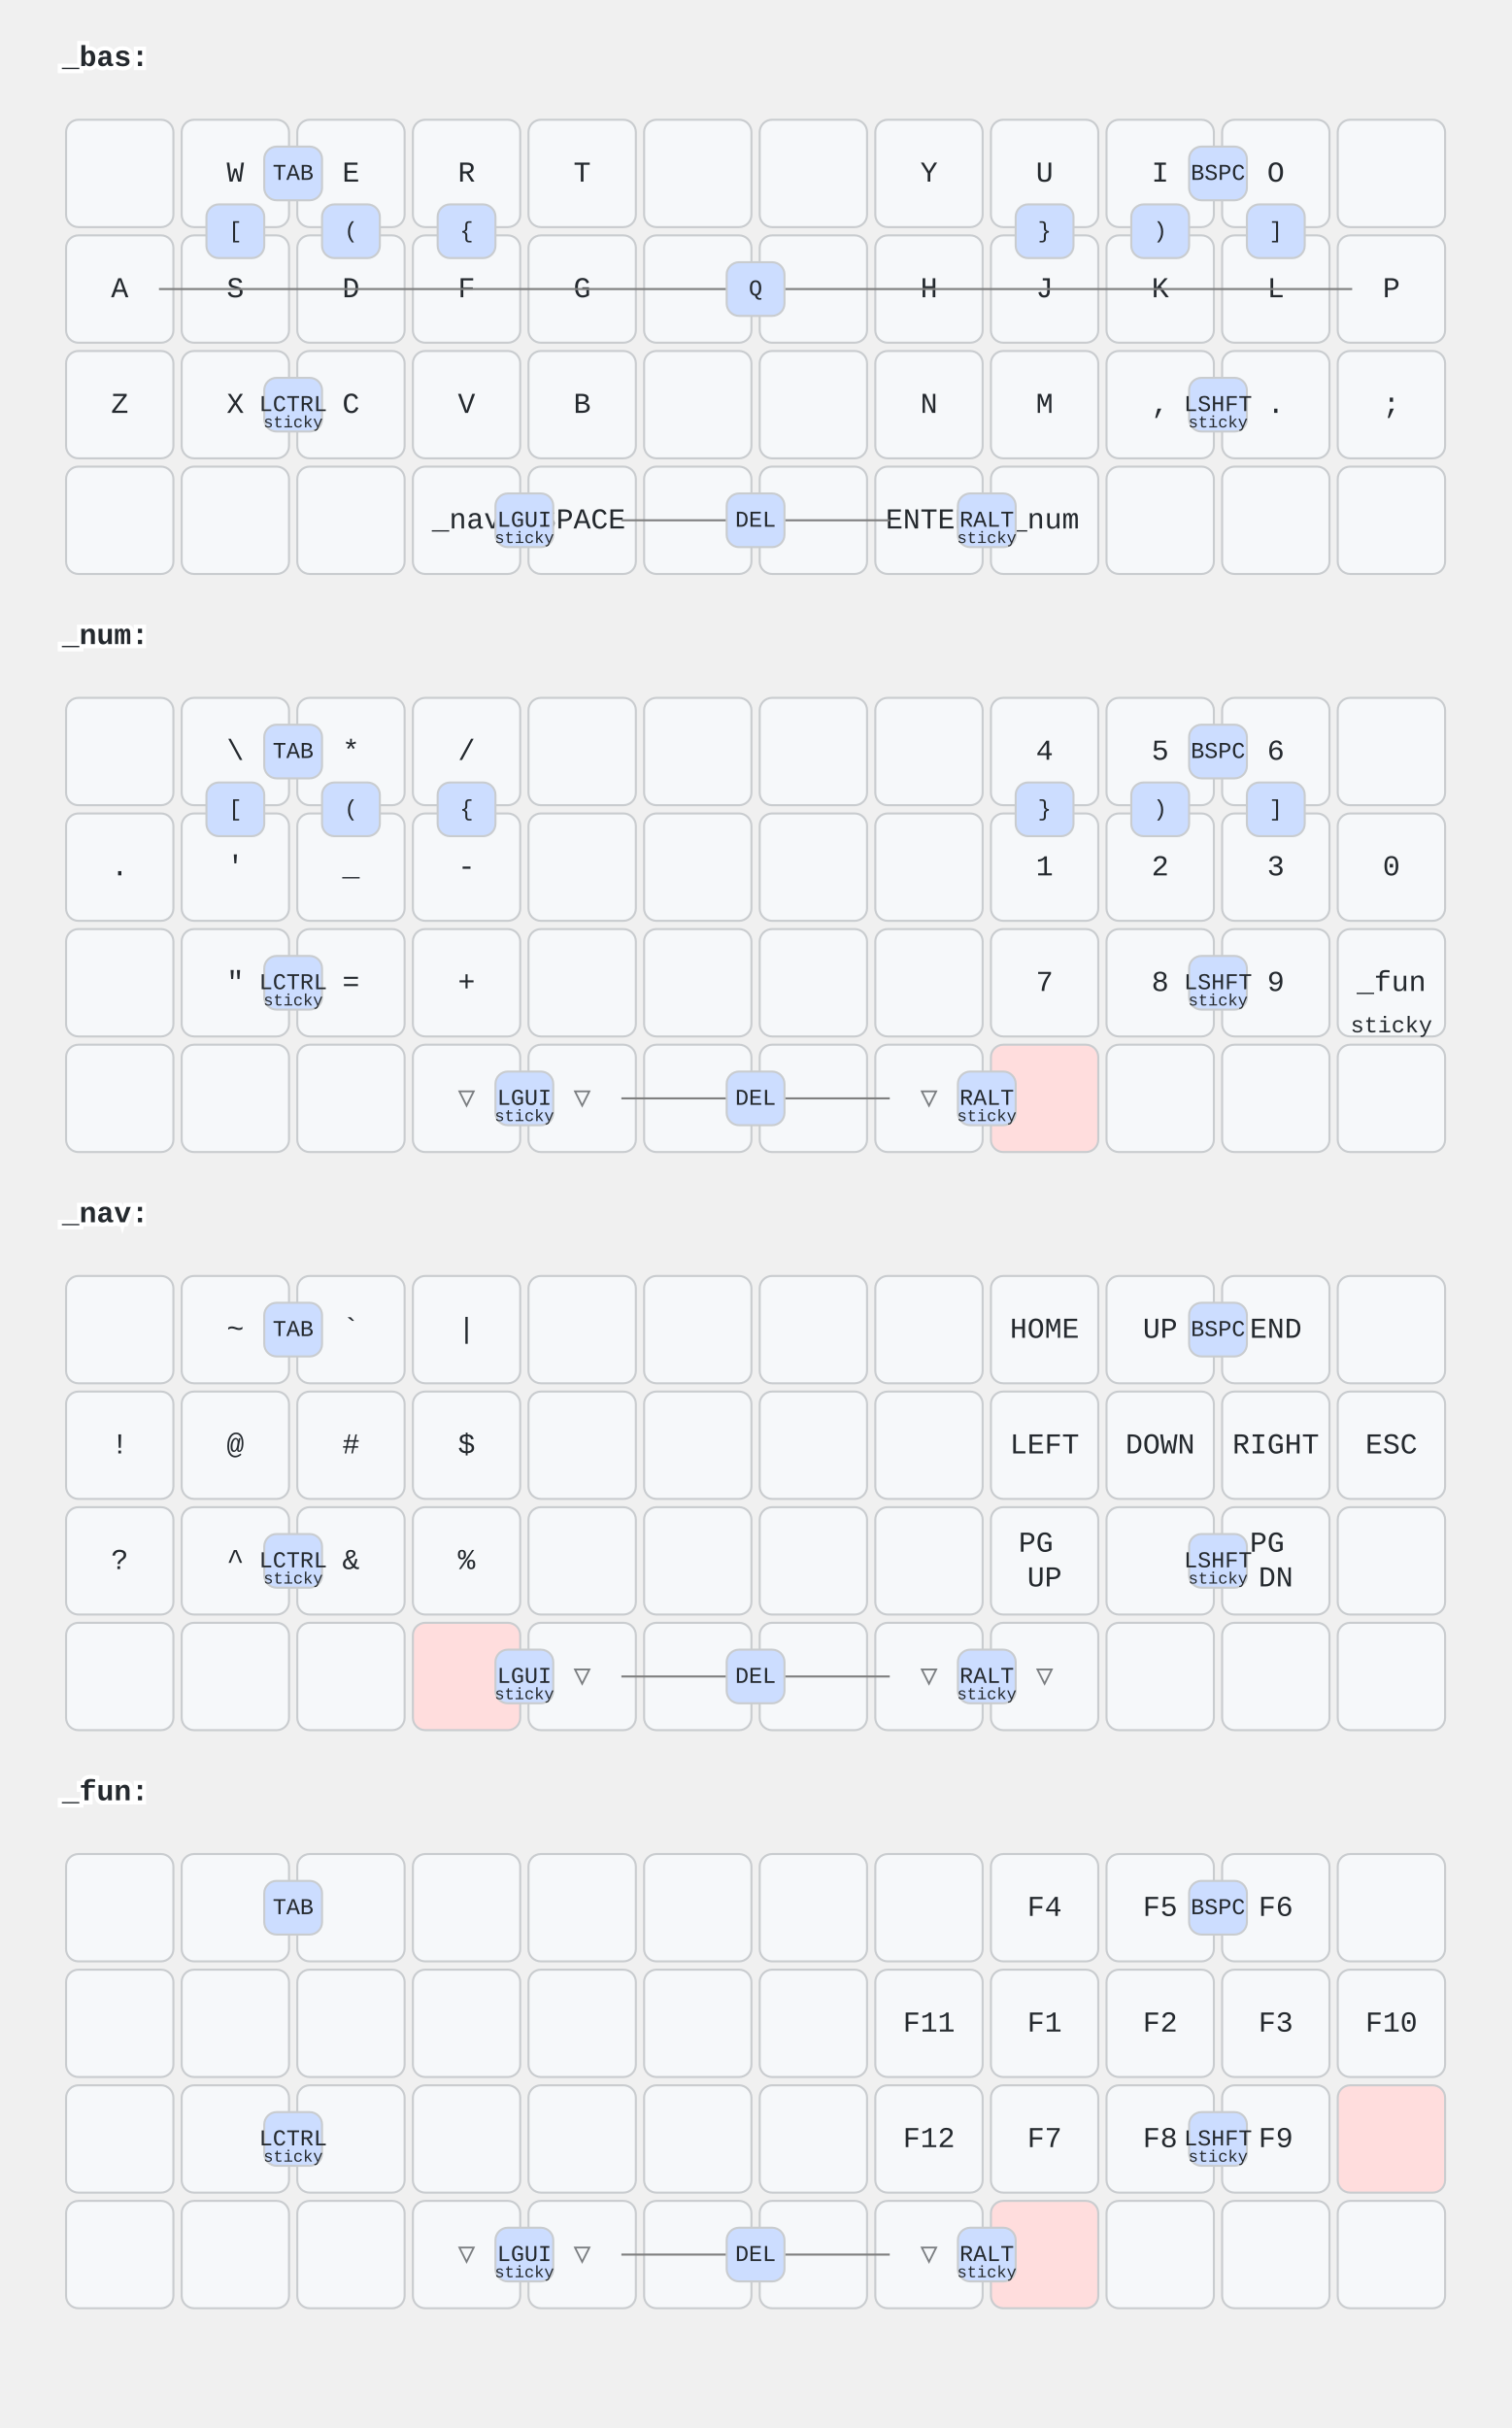
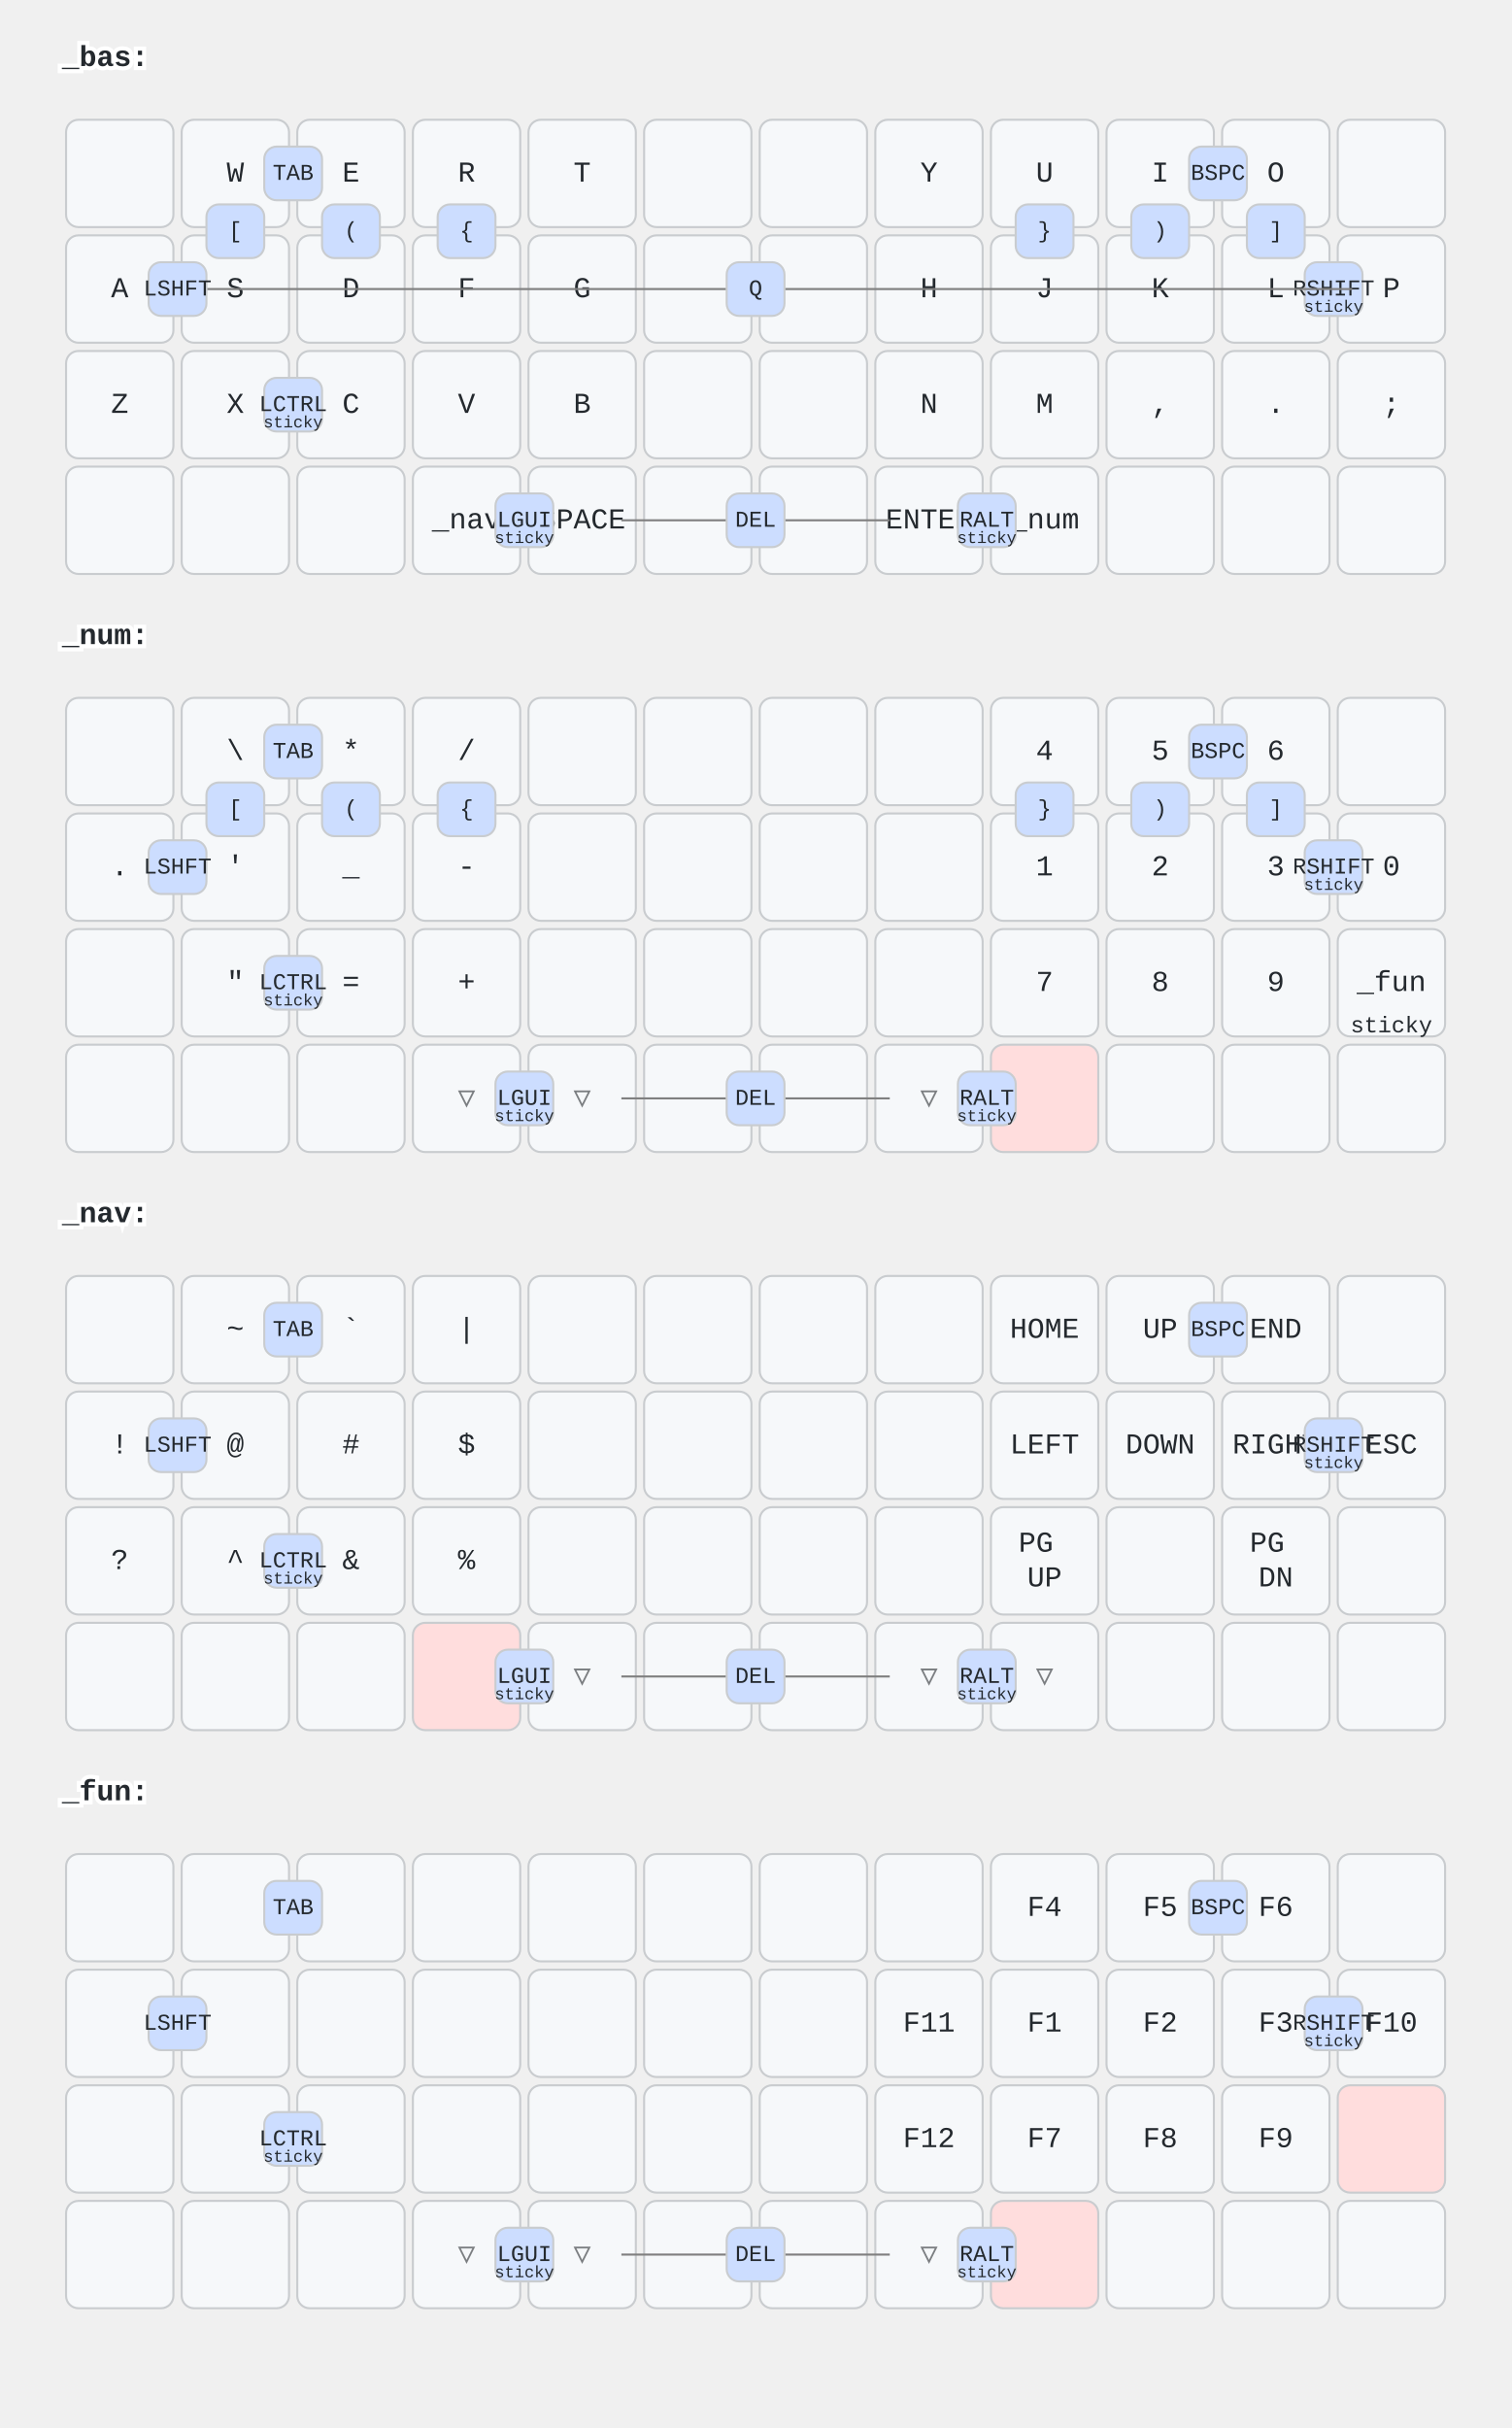
<svg xmlns="http://www.w3.org/2000/svg" width="732" height="1176" viewBox="0 0 732 1176" class="keymap">
  <style>/* inherit to force styles through use tags */
svg path {
    fill: inherit;
}

/* font and background color specifications */
svg.keymap {
    font-family: SFMono-Regular,Consolas,Liberation Mono,Menlo,monospace;
    font-size: 14px;
    font-kerning: normal;
    text-rendering: optimizeLegibility;
    fill: #24292e;
}

/* default key styling */
rect.key {
    fill: #f6f8fa;
}

rect.key, rect.combo {
    stroke: #c9cccf;
    stroke-width: 1;
}

/* default key side styling, only used is draw_key_sides is set */
rect.side {
    filter: brightness(90%);
}

/* color accent for combo boxes */
rect.combo, rect.combo-separate {
    fill: #cdf;
}

/* color accent for held keys */
rect.held, rect.combo.held {
    fill: #fdd;
}

/* color accent for ghost (optional) keys */
rect.ghost, rect.combo.ghost {
    stroke-dasharray: 4, 4;
    stroke-width: 2;
}

text {
    text-anchor: middle;
    dominant-baseline: middle;
}

/* styling for layer labels */
text.label {
    font-weight: bold;
    text-anchor: start;
    stroke: white;
    stroke-width: 4;
    paint-order: stroke;
}

/* styling for optional footer */
text.footer {
    text-anchor: end;
    dominant-baseline: auto;
    stroke: white;
    stroke-width: 4;
    paint-order: stroke;
}

/* styling for combo tap, and key hold/shifted label text */
text.combo, text.hold, text.shifted {
    font-size: 11px;
}

text.hold {
    text-anchor: middle;
    dominant-baseline: auto;
}

text.shifted {
    text-anchor: middle;
    dominant-baseline: hanging;
}

/* styling for hold/shifted label text in combo box */
text.combo.hold, text.combo.shifted {
    font-size: 8px;
}

/* lighter symbol for transparent keys */
text.trans {
    fill: #7b7e81;
}

/* styling for combo dendrons */
path.combo {
    stroke-width: 1;
    stroke: gray;
    fill: none;
}

/* Start Tabler Icons Cleanup */
/* cannot use height/width with glyphs */
.icon-tabler &gt; path {
    fill: inherit;
    stroke: inherit;
    stroke-width: 2;
}
/* hide tabler's default box */
.icon-tabler &gt; path[stroke="none"][fill="none"] {
    visibility: hidden;
}
/* End Tabler Icons Cleanup */
</style>
  <g transform="translate(30, 0)" class="layer-_bas">
    <text x="0" y="28" class="label">_bas:</text>
    <g transform="translate(0, 56)">
      <g transform="translate(28, 28)" class="key keypos-0">
        <rect rx="6" ry="6" x="-26" y="-26" width="52" height="52" class="key" />
      </g>
      <g transform="translate(84, 28)" class="key keypos-1">
        <rect rx="6" ry="6" x="-26" y="-26" width="52" height="52" class="key" />
        <text x="0" y="0" class="key tap">W</text>
      </g>
      <g transform="translate(140, 28)" class="key keypos-2">
        <rect rx="6" ry="6" x="-26" y="-26" width="52" height="52" class="key" />
        <text x="0" y="0" class="key tap">E</text>
      </g>
      <g transform="translate(196, 28)" class="key keypos-3">
        <rect rx="6" ry="6" x="-26" y="-26" width="52" height="52" class="key" />
        <text x="0" y="0" class="key tap">R</text>
      </g>
      <g transform="translate(252, 28)" class="key keypos-4">
        <rect rx="6" ry="6" x="-26" y="-26" width="52" height="52" class="key" />
        <text x="0" y="0" class="key tap">T</text>
      </g>
      <g transform="translate(308, 28)" class="key keypos-5">
        <rect rx="6" ry="6" x="-26" y="-26" width="52" height="52" class="key" />
      </g>
      <g transform="translate(364, 28)" class="key keypos-6">
        <rect rx="6" ry="6" x="-26" y="-26" width="52" height="52" class="key" />
      </g>
      <g transform="translate(420, 28)" class="key keypos-7">
        <rect rx="6" ry="6" x="-26" y="-26" width="52" height="52" class="key" />
        <text x="0" y="0" class="key tap">Y</text>
      </g>
      <g transform="translate(476, 28)" class="key keypos-8">
        <rect rx="6" ry="6" x="-26" y="-26" width="52" height="52" class="key" />
        <text x="0" y="0" class="key tap">U</text>
      </g>
      <g transform="translate(532, 28)" class="key keypos-9">
        <rect rx="6" ry="6" x="-26" y="-26" width="52" height="52" class="key" />
        <text x="0" y="0" class="key tap">I</text>
      </g>
      <g transform="translate(588, 28)" class="key keypos-10">
        <rect rx="6" ry="6" x="-26" y="-26" width="52" height="52" class="key" />
        <text x="0" y="0" class="key tap">O</text>
      </g>
      <g transform="translate(644, 28)" class="key keypos-11">
        <rect rx="6" ry="6" x="-26" y="-26" width="52" height="52" class="key" />
      </g>
      <g transform="translate(28, 84)" class="key keypos-12">
        <rect rx="6" ry="6" x="-26" y="-26" width="52" height="52" class="key" />
        <text x="0" y="0" class="key tap">A</text>
      </g>
      <g transform="translate(84, 84)" class="key keypos-13">
        <rect rx="6" ry="6" x="-26" y="-26" width="52" height="52" class="key" />
        <text x="0" y="0" class="key tap">S</text>
      </g>
      <g transform="translate(140, 84)" class="key keypos-14">
        <rect rx="6" ry="6" x="-26" y="-26" width="52" height="52" class="key" />
        <text x="0" y="0" class="key tap">D</text>
      </g>
      <g transform="translate(196, 84)" class="key keypos-15">
        <rect rx="6" ry="6" x="-26" y="-26" width="52" height="52" class="key" />
        <text x="0" y="0" class="key tap">F</text>
      </g>
      <g transform="translate(252, 84)" class="key keypos-16">
        <rect rx="6" ry="6" x="-26" y="-26" width="52" height="52" class="key" />
        <text x="0" y="0" class="key tap">G</text>
      </g>
      <g transform="translate(308, 84)" class="key keypos-17">
        <rect rx="6" ry="6" x="-26" y="-26" width="52" height="52" class="key" />
      </g>
      <g transform="translate(364, 84)" class="key keypos-18">
        <rect rx="6" ry="6" x="-26" y="-26" width="52" height="52" class="key" />
      </g>
      <g transform="translate(420, 84)" class="key keypos-19">
        <rect rx="6" ry="6" x="-26" y="-26" width="52" height="52" class="key" />
        <text x="0" y="0" class="key tap">H</text>
      </g>
      <g transform="translate(476, 84)" class="key keypos-20">
        <rect rx="6" ry="6" x="-26" y="-26" width="52" height="52" class="key" />
        <text x="0" y="0" class="key tap">J</text>
      </g>
      <g transform="translate(532, 84)" class="key keypos-21">
        <rect rx="6" ry="6" x="-26" y="-26" width="52" height="52" class="key" />
        <text x="0" y="0" class="key tap">K</text>
      </g>
      <g transform="translate(588, 84)" class="key keypos-22">
        <rect rx="6" ry="6" x="-26" y="-26" width="52" height="52" class="key" />
        <text x="0" y="0" class="key tap">L</text>
      </g>
      <g transform="translate(644, 84)" class="key keypos-23">
        <rect rx="6" ry="6" x="-26" y="-26" width="52" height="52" class="key" />
        <text x="0" y="0" class="key tap">P</text>
      </g>
      <g transform="translate(28, 140)" class="key keypos-24">
        <rect rx="6" ry="6" x="-26" y="-26" width="52" height="52" class="key" />
        <text x="0" y="0" class="key tap">Z</text>
      </g>
      <g transform="translate(84, 140)" class="key keypos-25">
        <rect rx="6" ry="6" x="-26" y="-26" width="52" height="52" class="key" />
        <text x="0" y="0" class="key tap">X</text>
      </g>
      <g transform="translate(140, 140)" class="key keypos-26">
        <rect rx="6" ry="6" x="-26" y="-26" width="52" height="52" class="key" />
        <text x="0" y="0" class="key tap">C</text>
      </g>
      <g transform="translate(196, 140)" class="key keypos-27">
        <rect rx="6" ry="6" x="-26" y="-26" width="52" height="52" class="key" />
        <text x="0" y="0" class="key tap">V</text>
      </g>
      <g transform="translate(252, 140)" class="key keypos-28">
        <rect rx="6" ry="6" x="-26" y="-26" width="52" height="52" class="key" />
        <text x="0" y="0" class="key tap">B</text>
      </g>
      <g transform="translate(308, 140)" class="key keypos-29">
        <rect rx="6" ry="6" x="-26" y="-26" width="52" height="52" class="key" />
      </g>
      <g transform="translate(364, 140)" class="key keypos-30">
        <rect rx="6" ry="6" x="-26" y="-26" width="52" height="52" class="key" />
      </g>
      <g transform="translate(420, 140)" class="key keypos-31">
        <rect rx="6" ry="6" x="-26" y="-26" width="52" height="52" class="key" />
        <text x="0" y="0" class="key tap">N</text>
      </g>
      <g transform="translate(476, 140)" class="key keypos-32">
        <rect rx="6" ry="6" x="-26" y="-26" width="52" height="52" class="key" />
        <text x="0" y="0" class="key tap">M</text>
      </g>
      <g transform="translate(532, 140)" class="key keypos-33">
        <rect rx="6" ry="6" x="-26" y="-26" width="52" height="52" class="key" />
        <text x="0" y="0" class="key tap">,</text>
      </g>
      <g transform="translate(588, 140)" class="key keypos-34">
        <rect rx="6" ry="6" x="-26" y="-26" width="52" height="52" class="key" />
        <text x="0" y="0" class="key tap">.</text>
      </g>
      <g transform="translate(644, 140)" class="key keypos-35">
        <rect rx="6" ry="6" x="-26" y="-26" width="52" height="52" class="key" />
        <text x="0" y="0" class="key tap">;</text>
      </g>
      <g transform="translate(28, 196)" class="key keypos-36">
        <rect rx="6" ry="6" x="-26" y="-26" width="52" height="52" class="key" />
      </g>
      <g transform="translate(84, 196)" class="key keypos-37">
        <rect rx="6" ry="6" x="-26" y="-26" width="52" height="52" class="key" />
      </g>
      <g transform="translate(140, 196)" class="key keypos-38">
        <rect rx="6" ry="6" x="-26" y="-26" width="52" height="52" class="key" />
      </g>
      <g transform="translate(196, 196)" class="key keypos-39">
        <rect rx="6" ry="6" x="-26" y="-26" width="52" height="52" class="key" />
        <text x="0" y="0" class="key tap">_nav</text>
      </g>
      <g transform="translate(252, 196)" class="key keypos-40">
        <rect rx="6" ry="6" x="-26" y="-26" width="52" height="52" class="key" />
        <text x="0" y="0" class="key tap">SPACE</text>
      </g>
      <g transform="translate(308, 196)" class="key keypos-41">
        <rect rx="6" ry="6" x="-26" y="-26" width="52" height="52" class="key" />
      </g>
      <g transform="translate(364, 196)" class="key keypos-42">
        <rect rx="6" ry="6" x="-26" y="-26" width="52" height="52" class="key" />
      </g>
      <g transform="translate(420, 196)" class="key keypos-43">
        <rect rx="6" ry="6" x="-26" y="-26" width="52" height="52" class="key" />
        <text x="0" y="0" class="key tap">ENTER</text>
      </g>
      <g transform="translate(476, 196)" class="key keypos-44">
        <rect rx="6" ry="6" x="-26" y="-26" width="52" height="52" class="key" />
        <text x="0" y="0" class="key tap">_num</text>
      </g>
      <g transform="translate(532, 196)" class="key keypos-45">
        <rect rx="6" ry="6" x="-26" y="-26" width="52" height="52" class="key" />
      </g>
      <g transform="translate(588, 196)" class="key keypos-46">
        <rect rx="6" ry="6" x="-26" y="-26" width="52" height="52" class="key" />
      </g>
      <g transform="translate(644, 196)" class="key keypos-47">
        <rect rx="6" ry="6" x="-26" y="-26" width="52" height="52" class="key" />
      </g>
      <g class="combo combopos-0">
        <rect rx="6" ry="6" x="98" y="15" width="28" height="26" class="combo" />
        <text x="112" y="28" class="combo tap">TAB</text>
      </g>
      <g class="combo combopos-1">
        <path d="M336,196 l-65,0" class="combo" />
        <path d="M336,196 l65,0" class="combo" />
        <rect rx="6" ry="6" x="322" y="183" width="28" height="26" class="combo" />
        <text x="336" y="196" class="combo tap">DEL</text>
      </g>
      <g class="combo combopos-2">
        <rect rx="6" ry="6" x="98" y="127" width="28" height="26" class="combo" />
        <text x="112" y="140" class="combo tap">LCTRL</text>
        <text x="112" y="151" class="combo hold">sticky</text>
      </g>
      <g class="combo combopos-3">
-         <rect rx="6" ry="6" x="546" y="127" width="28" height="26" class="combo" />
-         <text x="560" y="140" class="combo tap">LSHFT</text>
-         <text x="560" y="151" class="combo hold">sticky</text>
+         <rect rx="6" ry="6" x="602" y="71" width="28" height="26" class="combo" />
+         <text x="616" y="84" class="combo tap">RSHIFT</text>
+         <text x="616" y="95" class="combo hold">sticky</text>
      </g>
      <g class="combo combopos-4">
        <rect rx="6" ry="6" x="210" y="183" width="28" height="26" class="combo" />
        <text x="224" y="196" class="combo tap">LGUI</text>
        <text x="224" y="207" class="combo hold">sticky</text>
      </g>
      <g class="combo combopos-5">
        <rect rx="6" ry="6" x="434" y="183" width="28" height="26" class="combo" />
        <text x="448" y="196" class="combo tap">RALT</text>
        <text x="448" y="207" class="combo hold">sticky</text>
      </g>
      <g class="combo combopos-6">
        <rect rx="6" ry="6" x="546" y="15" width="28" height="26" class="combo" />
        <text x="560" y="28" class="combo tap">BSPC</text>
      </g>
      <g class="combo combopos-7">
        <rect rx="6" ry="6" x="70" y="43" width="28" height="26" class="combo" />
        <text x="84" y="56" class="combo tap">[</text>
      </g>
      <g class="combo combopos-8">
        <rect rx="6" ry="6" x="126" y="43" width="28" height="26" class="combo" />
        <text x="140" y="56" class="combo tap">(</text>
      </g>
      <g class="combo combopos-9">
        <rect rx="6" ry="6" x="182" y="43" width="28" height="26" class="combo" />
        <text x="196" y="56" class="combo tap">{</text>
      </g>
      <g class="combo combopos-10">
        <rect rx="6" ry="6" x="462" y="43" width="28" height="26" class="combo" />
        <text x="476" y="56" class="combo tap">}</text>
      </g>
      <g class="combo combopos-11">
        <rect rx="6" ry="6" x="518" y="43" width="28" height="26" class="combo" />
        <text x="532" y="56" class="combo tap">)</text>
      </g>
      <g class="combo combopos-12">
        <rect rx="6" ry="6" x="574" y="43" width="28" height="26" class="combo" />
        <text x="588" y="56" class="combo tap">]</text>
      </g>
      <g class="combo combopos-13">
        <path d="M336,84 l-289,0" class="combo" />
        <path d="M336,84 l289,0" class="combo" />
        <rect rx="6" ry="6" x="322" y="71" width="28" height="26" class="combo" />
        <text x="336" y="84" class="combo tap">Q</text>
+       </g>
+       <g class="combo combopos-14">
+         <rect rx="6" ry="6" x="42" y="71" width="28" height="26" class="combo" />
+         <text x="56" y="84" class="combo tap">LSHFT</text>
      </g>
    </g>
  </g>
  <g transform="translate(30, 280)" class="layer-_num">
    <text x="0" y="28" class="label">_num:</text>
    <g transform="translate(0, 56)">
      <g transform="translate(28, 28)" class="key keypos-0">
        <rect rx="6" ry="6" x="-26" y="-26" width="52" height="52" class="key" />
      </g>
      <g transform="translate(84, 28)" class="key keypos-1">
        <rect rx="6" ry="6" x="-26" y="-26" width="52" height="52" class="key" />
        <text x="0" y="0" class="key tap">\</text>
      </g>
      <g transform="translate(140, 28)" class="key keypos-2">
        <rect rx="6" ry="6" x="-26" y="-26" width="52" height="52" class="key" />
        <text x="0" y="0" class="key tap">*</text>
      </g>
      <g transform="translate(196, 28)" class="key keypos-3">
        <rect rx="6" ry="6" x="-26" y="-26" width="52" height="52" class="key" />
        <text x="0" y="0" class="key tap">/</text>
      </g>
      <g transform="translate(252, 28)" class="key keypos-4">
        <rect rx="6" ry="6" x="-26" y="-26" width="52" height="52" class="key" />
      </g>
      <g transform="translate(308, 28)" class="key keypos-5">
        <rect rx="6" ry="6" x="-26" y="-26" width="52" height="52" class="key" />
      </g>
      <g transform="translate(364, 28)" class="key keypos-6">
        <rect rx="6" ry="6" x="-26" y="-26" width="52" height="52" class="key" />
      </g>
      <g transform="translate(420, 28)" class="key keypos-7">
        <rect rx="6" ry="6" x="-26" y="-26" width="52" height="52" class="key" />
      </g>
      <g transform="translate(476, 28)" class="key keypos-8">
        <rect rx="6" ry="6" x="-26" y="-26" width="52" height="52" class="key" />
        <text x="0" y="0" class="key tap">4</text>
      </g>
      <g transform="translate(532, 28)" class="key keypos-9">
        <rect rx="6" ry="6" x="-26" y="-26" width="52" height="52" class="key" />
        <text x="0" y="0" class="key tap">5</text>
      </g>
      <g transform="translate(588, 28)" class="key keypos-10">
        <rect rx="6" ry="6" x="-26" y="-26" width="52" height="52" class="key" />
        <text x="0" y="0" class="key tap">6</text>
      </g>
      <g transform="translate(644, 28)" class="key keypos-11">
        <rect rx="6" ry="6" x="-26" y="-26" width="52" height="52" class="key" />
      </g>
      <g transform="translate(28, 84)" class="key keypos-12">
        <rect rx="6" ry="6" x="-26" y="-26" width="52" height="52" class="key" />
        <text x="0" y="0" class="key tap">.</text>
      </g>
      <g transform="translate(84, 84)" class="key keypos-13">
        <rect rx="6" ry="6" x="-26" y="-26" width="52" height="52" class="key" />
        <text x="0" y="0" class="key tap">'</text>
      </g>
      <g transform="translate(140, 84)" class="key keypos-14">
        <rect rx="6" ry="6" x="-26" y="-26" width="52" height="52" class="key" />
        <text x="0" y="0" class="key tap">_</text>
      </g>
      <g transform="translate(196, 84)" class="key keypos-15">
        <rect rx="6" ry="6" x="-26" y="-26" width="52" height="52" class="key" />
        <text x="0" y="0" class="key tap">-</text>
      </g>
      <g transform="translate(252, 84)" class="key keypos-16">
        <rect rx="6" ry="6" x="-26" y="-26" width="52" height="52" class="key" />
      </g>
      <g transform="translate(308, 84)" class="key keypos-17">
        <rect rx="6" ry="6" x="-26" y="-26" width="52" height="52" class="key" />
      </g>
      <g transform="translate(364, 84)" class="key keypos-18">
        <rect rx="6" ry="6" x="-26" y="-26" width="52" height="52" class="key" />
      </g>
      <g transform="translate(420, 84)" class="key keypos-19">
        <rect rx="6" ry="6" x="-26" y="-26" width="52" height="52" class="key" />
      </g>
      <g transform="translate(476, 84)" class="key keypos-20">
        <rect rx="6" ry="6" x="-26" y="-26" width="52" height="52" class="key" />
        <text x="0" y="0" class="key tap">1</text>
      </g>
      <g transform="translate(532, 84)" class="key keypos-21">
        <rect rx="6" ry="6" x="-26" y="-26" width="52" height="52" class="key" />
        <text x="0" y="0" class="key tap">2</text>
      </g>
      <g transform="translate(588, 84)" class="key keypos-22">
        <rect rx="6" ry="6" x="-26" y="-26" width="52" height="52" class="key" />
        <text x="0" y="0" class="key tap">3</text>
      </g>
      <g transform="translate(644, 84)" class="key keypos-23">
        <rect rx="6" ry="6" x="-26" y="-26" width="52" height="52" class="key" />
        <text x="0" y="0" class="key tap">0</text>
      </g>
      <g transform="translate(28, 140)" class="key keypos-24">
        <rect rx="6" ry="6" x="-26" y="-26" width="52" height="52" class="key" />
      </g>
      <g transform="translate(84, 140)" class="key keypos-25">
        <rect rx="6" ry="6" x="-26" y="-26" width="52" height="52" class="key" />
        <text x="0" y="0" class="key tap">"</text>
      </g>
      <g transform="translate(140, 140)" class="key keypos-26">
        <rect rx="6" ry="6" x="-26" y="-26" width="52" height="52" class="key" />
        <text x="0" y="0" class="key tap">=</text>
      </g>
      <g transform="translate(196, 140)" class="key keypos-27">
        <rect rx="6" ry="6" x="-26" y="-26" width="52" height="52" class="key" />
        <text x="0" y="0" class="key tap">+</text>
      </g>
      <g transform="translate(252, 140)" class="key keypos-28">
        <rect rx="6" ry="6" x="-26" y="-26" width="52" height="52" class="key" />
      </g>
      <g transform="translate(308, 140)" class="key keypos-29">
        <rect rx="6" ry="6" x="-26" y="-26" width="52" height="52" class="key" />
      </g>
      <g transform="translate(364, 140)" class="key keypos-30">
        <rect rx="6" ry="6" x="-26" y="-26" width="52" height="52" class="key" />
      </g>
      <g transform="translate(420, 140)" class="key keypos-31">
        <rect rx="6" ry="6" x="-26" y="-26" width="52" height="52" class="key" />
      </g>
      <g transform="translate(476, 140)" class="key keypos-32">
        <rect rx="6" ry="6" x="-26" y="-26" width="52" height="52" class="key" />
        <text x="0" y="0" class="key tap">7</text>
      </g>
      <g transform="translate(532, 140)" class="key keypos-33">
        <rect rx="6" ry="6" x="-26" y="-26" width="52" height="52" class="key" />
        <text x="0" y="0" class="key tap">8</text>
      </g>
      <g transform="translate(588, 140)" class="key keypos-34">
        <rect rx="6" ry="6" x="-26" y="-26" width="52" height="52" class="key" />
        <text x="0" y="0" class="key tap">9</text>
      </g>
      <g transform="translate(644, 140)" class="key keypos-35">
        <rect rx="6" ry="6" x="-26" y="-26" width="52" height="52" class="key" />
        <text x="0" y="0" class="key tap">_fun</text>
        <text x="0" y="24" class="key hold">sticky</text>
      </g>
      <g transform="translate(28, 196)" class="key keypos-36">
        <rect rx="6" ry="6" x="-26" y="-26" width="52" height="52" class="key" />
      </g>
      <g transform="translate(84, 196)" class="key keypos-37">
        <rect rx="6" ry="6" x="-26" y="-26" width="52" height="52" class="key" />
      </g>
      <g transform="translate(140, 196)" class="key keypos-38">
        <rect rx="6" ry="6" x="-26" y="-26" width="52" height="52" class="key" />
      </g>
      <g transform="translate(196, 196)" class="key trans keypos-39">
        <rect rx="6" ry="6" x="-26" y="-26" width="52" height="52" class="key trans" />
        <text x="0" y="0" class="key trans tap">▽</text>
      </g>
      <g transform="translate(252, 196)" class="key trans keypos-40">
        <rect rx="6" ry="6" x="-26" y="-26" width="52" height="52" class="key trans" />
        <text x="0" y="0" class="key trans tap">▽</text>
      </g>
      <g transform="translate(308, 196)" class="key keypos-41">
        <rect rx="6" ry="6" x="-26" y="-26" width="52" height="52" class="key" />
      </g>
      <g transform="translate(364, 196)" class="key keypos-42">
        <rect rx="6" ry="6" x="-26" y="-26" width="52" height="52" class="key" />
      </g>
      <g transform="translate(420, 196)" class="key trans keypos-43">
        <rect rx="6" ry="6" x="-26" y="-26" width="52" height="52" class="key trans" />
        <text x="0" y="0" class="key trans tap">▽</text>
      </g>
      <g transform="translate(476, 196)" class="key held keypos-44">
        <rect rx="6" ry="6" x="-26" y="-26" width="52" height="52" class="key held" />
      </g>
      <g transform="translate(532, 196)" class="key keypos-45">
        <rect rx="6" ry="6" x="-26" y="-26" width="52" height="52" class="key" />
      </g>
      <g transform="translate(588, 196)" class="key keypos-46">
        <rect rx="6" ry="6" x="-26" y="-26" width="52" height="52" class="key" />
      </g>
      <g transform="translate(644, 196)" class="key keypos-47">
        <rect rx="6" ry="6" x="-26" y="-26" width="52" height="52" class="key" />
      </g>
      <g class="combo combopos-0">
        <rect rx="6" ry="6" x="98" y="15" width="28" height="26" class="combo" />
        <text x="112" y="28" class="combo tap">TAB</text>
      </g>
      <g class="combo combopos-1">
        <path d="M336,196 l-65,0" class="combo" />
        <path d="M336,196 l65,0" class="combo" />
        <rect rx="6" ry="6" x="322" y="183" width="28" height="26" class="combo" />
        <text x="336" y="196" class="combo tap">DEL</text>
      </g>
      <g class="combo combopos-2">
        <rect rx="6" ry="6" x="98" y="127" width="28" height="26" class="combo" />
        <text x="112" y="140" class="combo tap">LCTRL</text>
        <text x="112" y="151" class="combo hold">sticky</text>
      </g>
      <g class="combo combopos-3">
-         <rect rx="6" ry="6" x="546" y="127" width="28" height="26" class="combo" />
-         <text x="560" y="140" class="combo tap">LSHFT</text>
-         <text x="560" y="151" class="combo hold">sticky</text>
+         <rect rx="6" ry="6" x="602" y="71" width="28" height="26" class="combo" />
+         <text x="616" y="84" class="combo tap">RSHIFT</text>
+         <text x="616" y="95" class="combo hold">sticky</text>
      </g>
      <g class="combo combopos-4">
        <rect rx="6" ry="6" x="210" y="183" width="28" height="26" class="combo" />
        <text x="224" y="196" class="combo tap">LGUI</text>
        <text x="224" y="207" class="combo hold">sticky</text>
      </g>
      <g class="combo combopos-5">
        <rect rx="6" ry="6" x="434" y="183" width="28" height="26" class="combo" />
        <text x="448" y="196" class="combo tap">RALT</text>
        <text x="448" y="207" class="combo hold">sticky</text>
      </g>
      <g class="combo combopos-6">
        <rect rx="6" ry="6" x="546" y="15" width="28" height="26" class="combo" />
        <text x="560" y="28" class="combo tap">BSPC</text>
      </g>
      <g class="combo combopos-7">
        <rect rx="6" ry="6" x="70" y="43" width="28" height="26" class="combo" />
        <text x="84" y="56" class="combo tap">[</text>
      </g>
      <g class="combo combopos-8">
        <rect rx="6" ry="6" x="126" y="43" width="28" height="26" class="combo" />
        <text x="140" y="56" class="combo tap">(</text>
      </g>
      <g class="combo combopos-9">
        <rect rx="6" ry="6" x="182" y="43" width="28" height="26" class="combo" />
        <text x="196" y="56" class="combo tap">{</text>
      </g>
      <g class="combo combopos-10">
        <rect rx="6" ry="6" x="462" y="43" width="28" height="26" class="combo" />
        <text x="476" y="56" class="combo tap">}</text>
      </g>
      <g class="combo combopos-11">
        <rect rx="6" ry="6" x="518" y="43" width="28" height="26" class="combo" />
        <text x="532" y="56" class="combo tap">)</text>
      </g>
      <g class="combo combopos-12">
        <rect rx="6" ry="6" x="574" y="43" width="28" height="26" class="combo" />
        <text x="588" y="56" class="combo tap">]</text>
+       </g>
+       <g class="combo combopos-13">
+         <rect rx="6" ry="6" x="42" y="71" width="28" height="26" class="combo" />
+         <text x="56" y="84" class="combo tap">LSHFT</text>
      </g>
    </g>
  </g>
  <g transform="translate(30, 560)" class="layer-_nav">
    <text x="0" y="28" class="label">_nav:</text>
    <g transform="translate(0, 56)">
      <g transform="translate(28, 28)" class="key keypos-0">
        <rect rx="6" ry="6" x="-26" y="-26" width="52" height="52" class="key" />
      </g>
      <g transform="translate(84, 28)" class="key keypos-1">
        <rect rx="6" ry="6" x="-26" y="-26" width="52" height="52" class="key" />
        <text x="0" y="0" class="key tap">~</text>
      </g>
      <g transform="translate(140, 28)" class="key keypos-2">
        <rect rx="6" ry="6" x="-26" y="-26" width="52" height="52" class="key" />
        <text x="0" y="0" class="key tap">`</text>
      </g>
      <g transform="translate(196, 28)" class="key keypos-3">
        <rect rx="6" ry="6" x="-26" y="-26" width="52" height="52" class="key" />
        <text x="0" y="0" class="key tap">|</text>
      </g>
      <g transform="translate(252, 28)" class="key keypos-4">
        <rect rx="6" ry="6" x="-26" y="-26" width="52" height="52" class="key" />
      </g>
      <g transform="translate(308, 28)" class="key keypos-5">
        <rect rx="6" ry="6" x="-26" y="-26" width="52" height="52" class="key" />
      </g>
      <g transform="translate(364, 28)" class="key keypos-6">
        <rect rx="6" ry="6" x="-26" y="-26" width="52" height="52" class="key" />
      </g>
      <g transform="translate(420, 28)" class="key keypos-7">
        <rect rx="6" ry="6" x="-26" y="-26" width="52" height="52" class="key" />
      </g>
      <g transform="translate(476, 28)" class="key keypos-8">
        <rect rx="6" ry="6" x="-26" y="-26" width="52" height="52" class="key" />
        <text x="0" y="0" class="key tap">HOME</text>
      </g>
      <g transform="translate(532, 28)" class="key keypos-9">
        <rect rx="6" ry="6" x="-26" y="-26" width="52" height="52" class="key" />
        <text x="0" y="0" class="key tap">UP</text>
      </g>
      <g transform="translate(588, 28)" class="key keypos-10">
        <rect rx="6" ry="6" x="-26" y="-26" width="52" height="52" class="key" />
        <text x="0" y="0" class="key tap">END</text>
      </g>
      <g transform="translate(644, 28)" class="key keypos-11">
        <rect rx="6" ry="6" x="-26" y="-26" width="52" height="52" class="key" />
      </g>
      <g transform="translate(28, 84)" class="key keypos-12">
        <rect rx="6" ry="6" x="-26" y="-26" width="52" height="52" class="key" />
        <text x="0" y="0" class="key tap">!</text>
      </g>
      <g transform="translate(84, 84)" class="key keypos-13">
        <rect rx="6" ry="6" x="-26" y="-26" width="52" height="52" class="key" />
        <text x="0" y="0" class="key tap">@</text>
      </g>
      <g transform="translate(140, 84)" class="key keypos-14">
        <rect rx="6" ry="6" x="-26" y="-26" width="52" height="52" class="key" />
        <text x="0" y="0" class="key tap">#</text>
      </g>
      <g transform="translate(196, 84)" class="key keypos-15">
        <rect rx="6" ry="6" x="-26" y="-26" width="52" height="52" class="key" />
        <text x="0" y="0" class="key tap">$</text>
      </g>
      <g transform="translate(252, 84)" class="key keypos-16">
        <rect rx="6" ry="6" x="-26" y="-26" width="52" height="52" class="key" />
      </g>
      <g transform="translate(308, 84)" class="key keypos-17">
        <rect rx="6" ry="6" x="-26" y="-26" width="52" height="52" class="key" />
      </g>
      <g transform="translate(364, 84)" class="key keypos-18">
        <rect rx="6" ry="6" x="-26" y="-26" width="52" height="52" class="key" />
      </g>
      <g transform="translate(420, 84)" class="key keypos-19">
        <rect rx="6" ry="6" x="-26" y="-26" width="52" height="52" class="key" />
      </g>
      <g transform="translate(476, 84)" class="key keypos-20">
        <rect rx="6" ry="6" x="-26" y="-26" width="52" height="52" class="key" />
        <text x="0" y="0" class="key tap">LEFT</text>
      </g>
      <g transform="translate(532, 84)" class="key keypos-21">
        <rect rx="6" ry="6" x="-26" y="-26" width="52" height="52" class="key" />
        <text x="0" y="0" class="key tap">DOWN</text>
      </g>
      <g transform="translate(588, 84)" class="key keypos-22">
        <rect rx="6" ry="6" x="-26" y="-26" width="52" height="52" class="key" />
        <text x="0" y="0" class="key tap">RIGHT</text>
      </g>
      <g transform="translate(644, 84)" class="key keypos-23">
        <rect rx="6" ry="6" x="-26" y="-26" width="52" height="52" class="key" />
        <text x="0" y="0" class="key tap">ESC</text>
      </g>
      <g transform="translate(28, 140)" class="key keypos-24">
        <rect rx="6" ry="6" x="-26" y="-26" width="52" height="52" class="key" />
        <text x="0" y="0" class="key tap">?</text>
      </g>
      <g transform="translate(84, 140)" class="key keypos-25">
        <rect rx="6" ry="6" x="-26" y="-26" width="52" height="52" class="key" />
        <text x="0" y="0" class="key tap">^</text>
      </g>
      <g transform="translate(140, 140)" class="key keypos-26">
        <rect rx="6" ry="6" x="-26" y="-26" width="52" height="52" class="key" />
        <text x="0" y="0" class="key tap">&amp;</text>
      </g>
      <g transform="translate(196, 140)" class="key keypos-27">
        <rect rx="6" ry="6" x="-26" y="-26" width="52" height="52" class="key" />
        <text x="0" y="0" class="key tap">%</text>
      </g>
      <g transform="translate(252, 140)" class="key keypos-28">
        <rect rx="6" ry="6" x="-26" y="-26" width="52" height="52" class="key" />
      </g>
      <g transform="translate(308, 140)" class="key keypos-29">
        <rect rx="6" ry="6" x="-26" y="-26" width="52" height="52" class="key" />
      </g>
      <g transform="translate(364, 140)" class="key keypos-30">
        <rect rx="6" ry="6" x="-26" y="-26" width="52" height="52" class="key" />
      </g>
      <g transform="translate(420, 140)" class="key keypos-31">
        <rect rx="6" ry="6" x="-26" y="-26" width="52" height="52" class="key" />
      </g>
      <g transform="translate(476, 140)" class="key keypos-32">
        <rect rx="6" ry="6" x="-26" y="-26" width="52" height="52" class="key" />
        <text x="0" y="0" class="key tap">
          <tspan x="0" dy="-0.6em">PG</tspan>
          <tspan x="0" dy="1.2em">UP</tspan>
        </text>
      </g>
      <g transform="translate(532, 140)" class="key keypos-33">
        <rect rx="6" ry="6" x="-26" y="-26" width="52" height="52" class="key" />
      </g>
      <g transform="translate(588, 140)" class="key keypos-34">
        <rect rx="6" ry="6" x="-26" y="-26" width="52" height="52" class="key" />
        <text x="0" y="0" class="key tap">
          <tspan x="0" dy="-0.6em">PG</tspan>
          <tspan x="0" dy="1.2em">DN</tspan>
        </text>
      </g>
      <g transform="translate(644, 140)" class="key keypos-35">
        <rect rx="6" ry="6" x="-26" y="-26" width="52" height="52" class="key" />
      </g>
      <g transform="translate(28, 196)" class="key keypos-36">
        <rect rx="6" ry="6" x="-26" y="-26" width="52" height="52" class="key" />
      </g>
      <g transform="translate(84, 196)" class="key keypos-37">
        <rect rx="6" ry="6" x="-26" y="-26" width="52" height="52" class="key" />
      </g>
      <g transform="translate(140, 196)" class="key keypos-38">
        <rect rx="6" ry="6" x="-26" y="-26" width="52" height="52" class="key" />
      </g>
      <g transform="translate(196, 196)" class="key held keypos-39">
        <rect rx="6" ry="6" x="-26" y="-26" width="52" height="52" class="key held" />
      </g>
      <g transform="translate(252, 196)" class="key trans keypos-40">
        <rect rx="6" ry="6" x="-26" y="-26" width="52" height="52" class="key trans" />
        <text x="0" y="0" class="key trans tap">▽</text>
      </g>
      <g transform="translate(308, 196)" class="key keypos-41">
        <rect rx="6" ry="6" x="-26" y="-26" width="52" height="52" class="key" />
      </g>
      <g transform="translate(364, 196)" class="key keypos-42">
        <rect rx="6" ry="6" x="-26" y="-26" width="52" height="52" class="key" />
      </g>
      <g transform="translate(420, 196)" class="key trans keypos-43">
        <rect rx="6" ry="6" x="-26" y="-26" width="52" height="52" class="key trans" />
        <text x="0" y="0" class="key trans tap">▽</text>
      </g>
      <g transform="translate(476, 196)" class="key trans keypos-44">
        <rect rx="6" ry="6" x="-26" y="-26" width="52" height="52" class="key trans" />
        <text x="0" y="0" class="key trans tap">▽</text>
      </g>
      <g transform="translate(532, 196)" class="key keypos-45">
        <rect rx="6" ry="6" x="-26" y="-26" width="52" height="52" class="key" />
      </g>
      <g transform="translate(588, 196)" class="key keypos-46">
        <rect rx="6" ry="6" x="-26" y="-26" width="52" height="52" class="key" />
      </g>
      <g transform="translate(644, 196)" class="key keypos-47">
        <rect rx="6" ry="6" x="-26" y="-26" width="52" height="52" class="key" />
      </g>
      <g class="combo combopos-0">
        <rect rx="6" ry="6" x="98" y="15" width="28" height="26" class="combo" />
        <text x="112" y="28" class="combo tap">TAB</text>
      </g>
      <g class="combo combopos-1">
        <path d="M336,196 l-65,0" class="combo" />
        <path d="M336,196 l65,0" class="combo" />
        <rect rx="6" ry="6" x="322" y="183" width="28" height="26" class="combo" />
        <text x="336" y="196" class="combo tap">DEL</text>
      </g>
      <g class="combo combopos-2">
        <rect rx="6" ry="6" x="98" y="127" width="28" height="26" class="combo" />
        <text x="112" y="140" class="combo tap">LCTRL</text>
        <text x="112" y="151" class="combo hold">sticky</text>
      </g>
      <g class="combo combopos-3">
-         <rect rx="6" ry="6" x="546" y="127" width="28" height="26" class="combo" />
-         <text x="560" y="140" class="combo tap">LSHFT</text>
-         <text x="560" y="151" class="combo hold">sticky</text>
+         <rect rx="6" ry="6" x="602" y="71" width="28" height="26" class="combo" />
+         <text x="616" y="84" class="combo tap">RSHIFT</text>
+         <text x="616" y="95" class="combo hold">sticky</text>
      </g>
      <g class="combo combopos-4">
        <rect rx="6" ry="6" x="210" y="183" width="28" height="26" class="combo" />
        <text x="224" y="196" class="combo tap">LGUI</text>
        <text x="224" y="207" class="combo hold">sticky</text>
      </g>
      <g class="combo combopos-5">
        <rect rx="6" ry="6" x="434" y="183" width="28" height="26" class="combo" />
        <text x="448" y="196" class="combo tap">RALT</text>
        <text x="448" y="207" class="combo hold">sticky</text>
      </g>
      <g class="combo combopos-6">
        <rect rx="6" ry="6" x="546" y="15" width="28" height="26" class="combo" />
        <text x="560" y="28" class="combo tap">BSPC</text>
+       </g>
+       <g class="combo combopos-7">
+         <rect rx="6" ry="6" x="42" y="71" width="28" height="26" class="combo" />
+         <text x="56" y="84" class="combo tap">LSHFT</text>
      </g>
    </g>
  </g>
  <g transform="translate(30, 840)" class="layer-_fun">
    <text x="0" y="28" class="label">_fun:</text>
    <g transform="translate(0, 56)">
      <g transform="translate(28, 28)" class="key keypos-0">
        <rect rx="6" ry="6" x="-26" y="-26" width="52" height="52" class="key" />
      </g>
      <g transform="translate(84, 28)" class="key keypos-1">
        <rect rx="6" ry="6" x="-26" y="-26" width="52" height="52" class="key" />
      </g>
      <g transform="translate(140, 28)" class="key keypos-2">
        <rect rx="6" ry="6" x="-26" y="-26" width="52" height="52" class="key" />
      </g>
      <g transform="translate(196, 28)" class="key keypos-3">
        <rect rx="6" ry="6" x="-26" y="-26" width="52" height="52" class="key" />
      </g>
      <g transform="translate(252, 28)" class="key keypos-4">
        <rect rx="6" ry="6" x="-26" y="-26" width="52" height="52" class="key" />
      </g>
      <g transform="translate(308, 28)" class="key keypos-5">
        <rect rx="6" ry="6" x="-26" y="-26" width="52" height="52" class="key" />
      </g>
      <g transform="translate(364, 28)" class="key keypos-6">
        <rect rx="6" ry="6" x="-26" y="-26" width="52" height="52" class="key" />
      </g>
      <g transform="translate(420, 28)" class="key keypos-7">
        <rect rx="6" ry="6" x="-26" y="-26" width="52" height="52" class="key" />
      </g>
      <g transform="translate(476, 28)" class="key keypos-8">
        <rect rx="6" ry="6" x="-26" y="-26" width="52" height="52" class="key" />
        <text x="0" y="0" class="key tap">F4</text>
      </g>
      <g transform="translate(532, 28)" class="key keypos-9">
        <rect rx="6" ry="6" x="-26" y="-26" width="52" height="52" class="key" />
        <text x="0" y="0" class="key tap">F5</text>
      </g>
      <g transform="translate(588, 28)" class="key keypos-10">
        <rect rx="6" ry="6" x="-26" y="-26" width="52" height="52" class="key" />
        <text x="0" y="0" class="key tap">F6</text>
      </g>
      <g transform="translate(644, 28)" class="key keypos-11">
        <rect rx="6" ry="6" x="-26" y="-26" width="52" height="52" class="key" />
      </g>
      <g transform="translate(28, 84)" class="key keypos-12">
        <rect rx="6" ry="6" x="-26" y="-26" width="52" height="52" class="key" />
      </g>
      <g transform="translate(84, 84)" class="key keypos-13">
        <rect rx="6" ry="6" x="-26" y="-26" width="52" height="52" class="key" />
      </g>
      <g transform="translate(140, 84)" class="key keypos-14">
        <rect rx="6" ry="6" x="-26" y="-26" width="52" height="52" class="key" />
      </g>
      <g transform="translate(196, 84)" class="key keypos-15">
        <rect rx="6" ry="6" x="-26" y="-26" width="52" height="52" class="key" />
      </g>
      <g transform="translate(252, 84)" class="key keypos-16">
        <rect rx="6" ry="6" x="-26" y="-26" width="52" height="52" class="key" />
      </g>
      <g transform="translate(308, 84)" class="key keypos-17">
        <rect rx="6" ry="6" x="-26" y="-26" width="52" height="52" class="key" />
      </g>
      <g transform="translate(364, 84)" class="key keypos-18">
        <rect rx="6" ry="6" x="-26" y="-26" width="52" height="52" class="key" />
      </g>
      <g transform="translate(420, 84)" class="key keypos-19">
        <rect rx="6" ry="6" x="-26" y="-26" width="52" height="52" class="key" />
        <text x="0" y="0" class="key tap">F11</text>
      </g>
      <g transform="translate(476, 84)" class="key keypos-20">
        <rect rx="6" ry="6" x="-26" y="-26" width="52" height="52" class="key" />
        <text x="0" y="0" class="key tap">F1</text>
      </g>
      <g transform="translate(532, 84)" class="key keypos-21">
        <rect rx="6" ry="6" x="-26" y="-26" width="52" height="52" class="key" />
        <text x="0" y="0" class="key tap">F2</text>
      </g>
      <g transform="translate(588, 84)" class="key keypos-22">
        <rect rx="6" ry="6" x="-26" y="-26" width="52" height="52" class="key" />
        <text x="0" y="0" class="key tap">F3</text>
      </g>
      <g transform="translate(644, 84)" class="key keypos-23">
        <rect rx="6" ry="6" x="-26" y="-26" width="52" height="52" class="key" />
        <text x="0" y="0" class="key tap">F10</text>
      </g>
      <g transform="translate(28, 140)" class="key keypos-24">
        <rect rx="6" ry="6" x="-26" y="-26" width="52" height="52" class="key" />
      </g>
      <g transform="translate(84, 140)" class="key keypos-25">
        <rect rx="6" ry="6" x="-26" y="-26" width="52" height="52" class="key" />
      </g>
      <g transform="translate(140, 140)" class="key keypos-26">
        <rect rx="6" ry="6" x="-26" y="-26" width="52" height="52" class="key" />
      </g>
      <g transform="translate(196, 140)" class="key keypos-27">
        <rect rx="6" ry="6" x="-26" y="-26" width="52" height="52" class="key" />
      </g>
      <g transform="translate(252, 140)" class="key keypos-28">
        <rect rx="6" ry="6" x="-26" y="-26" width="52" height="52" class="key" />
      </g>
      <g transform="translate(308, 140)" class="key keypos-29">
        <rect rx="6" ry="6" x="-26" y="-26" width="52" height="52" class="key" />
      </g>
      <g transform="translate(364, 140)" class="key keypos-30">
        <rect rx="6" ry="6" x="-26" y="-26" width="52" height="52" class="key" />
      </g>
      <g transform="translate(420, 140)" class="key keypos-31">
        <rect rx="6" ry="6" x="-26" y="-26" width="52" height="52" class="key" />
        <text x="0" y="0" class="key tap">F12</text>
      </g>
      <g transform="translate(476, 140)" class="key keypos-32">
        <rect rx="6" ry="6" x="-26" y="-26" width="52" height="52" class="key" />
        <text x="0" y="0" class="key tap">F7</text>
      </g>
      <g transform="translate(532, 140)" class="key keypos-33">
        <rect rx="6" ry="6" x="-26" y="-26" width="52" height="52" class="key" />
        <text x="0" y="0" class="key tap">F8</text>
      </g>
      <g transform="translate(588, 140)" class="key keypos-34">
        <rect rx="6" ry="6" x="-26" y="-26" width="52" height="52" class="key" />
        <text x="0" y="0" class="key tap">F9</text>
      </g>
      <g transform="translate(644, 140)" class="key held keypos-35">
        <rect rx="6" ry="6" x="-26" y="-26" width="52" height="52" class="key held" />
      </g>
      <g transform="translate(28, 196)" class="key keypos-36">
        <rect rx="6" ry="6" x="-26" y="-26" width="52" height="52" class="key" />
      </g>
      <g transform="translate(84, 196)" class="key keypos-37">
        <rect rx="6" ry="6" x="-26" y="-26" width="52" height="52" class="key" />
      </g>
      <g transform="translate(140, 196)" class="key keypos-38">
        <rect rx="6" ry="6" x="-26" y="-26" width="52" height="52" class="key" />
      </g>
      <g transform="translate(196, 196)" class="key trans keypos-39">
        <rect rx="6" ry="6" x="-26" y="-26" width="52" height="52" class="key trans" />
        <text x="0" y="0" class="key trans tap">▽</text>
      </g>
      <g transform="translate(252, 196)" class="key trans keypos-40">
        <rect rx="6" ry="6" x="-26" y="-26" width="52" height="52" class="key trans" />
        <text x="0" y="0" class="key trans tap">▽</text>
      </g>
      <g transform="translate(308, 196)" class="key keypos-41">
        <rect rx="6" ry="6" x="-26" y="-26" width="52" height="52" class="key" />
      </g>
      <g transform="translate(364, 196)" class="key keypos-42">
        <rect rx="6" ry="6" x="-26" y="-26" width="52" height="52" class="key" />
      </g>
      <g transform="translate(420, 196)" class="key trans keypos-43">
        <rect rx="6" ry="6" x="-26" y="-26" width="52" height="52" class="key trans" />
        <text x="0" y="0" class="key trans tap">▽</text>
      </g>
      <g transform="translate(476, 196)" class="key held keypos-44">
        <rect rx="6" ry="6" x="-26" y="-26" width="52" height="52" class="key held" />
      </g>
      <g transform="translate(532, 196)" class="key keypos-45">
        <rect rx="6" ry="6" x="-26" y="-26" width="52" height="52" class="key" />
      </g>
      <g transform="translate(588, 196)" class="key keypos-46">
        <rect rx="6" ry="6" x="-26" y="-26" width="52" height="52" class="key" />
      </g>
      <g transform="translate(644, 196)" class="key keypos-47">
        <rect rx="6" ry="6" x="-26" y="-26" width="52" height="52" class="key" />
      </g>
      <g class="combo combopos-0">
        <rect rx="6" ry="6" x="98" y="15" width="28" height="26" class="combo" />
        <text x="112" y="28" class="combo tap">TAB</text>
      </g>
      <g class="combo combopos-1">
        <path d="M336,196 l-65,0" class="combo" />
        <path d="M336,196 l65,0" class="combo" />
        <rect rx="6" ry="6" x="322" y="183" width="28" height="26" class="combo" />
        <text x="336" y="196" class="combo tap">DEL</text>
      </g>
      <g class="combo combopos-2">
        <rect rx="6" ry="6" x="98" y="127" width="28" height="26" class="combo" />
        <text x="112" y="140" class="combo tap">LCTRL</text>
        <text x="112" y="151" class="combo hold">sticky</text>
      </g>
      <g class="combo combopos-3">
-         <rect rx="6" ry="6" x="546" y="127" width="28" height="26" class="combo" />
-         <text x="560" y="140" class="combo tap">LSHFT</text>
-         <text x="560" y="151" class="combo hold">sticky</text>
+         <rect rx="6" ry="6" x="602" y="71" width="28" height="26" class="combo" />
+         <text x="616" y="84" class="combo tap">RSHIFT</text>
+         <text x="616" y="95" class="combo hold">sticky</text>
      </g>
      <g class="combo combopos-4">
        <rect rx="6" ry="6" x="210" y="183" width="28" height="26" class="combo" />
        <text x="224" y="196" class="combo tap">LGUI</text>
        <text x="224" y="207" class="combo hold">sticky</text>
      </g>
      <g class="combo combopos-5">
        <rect rx="6" ry="6" x="434" y="183" width="28" height="26" class="combo" />
        <text x="448" y="196" class="combo tap">RALT</text>
        <text x="448" y="207" class="combo hold">sticky</text>
      </g>
      <g class="combo combopos-6">
        <rect rx="6" ry="6" x="546" y="15" width="28" height="26" class="combo" />
        <text x="560" y="28" class="combo tap">BSPC</text>
      </g>
+       <g class="combo combopos-7">
+         <rect rx="6" ry="6" x="42" y="71" width="28" height="26" class="combo" />
+         <text x="56" y="84" class="combo tap">LSHFT</text>
+       </g>
    </g>
  </g>
</svg>
